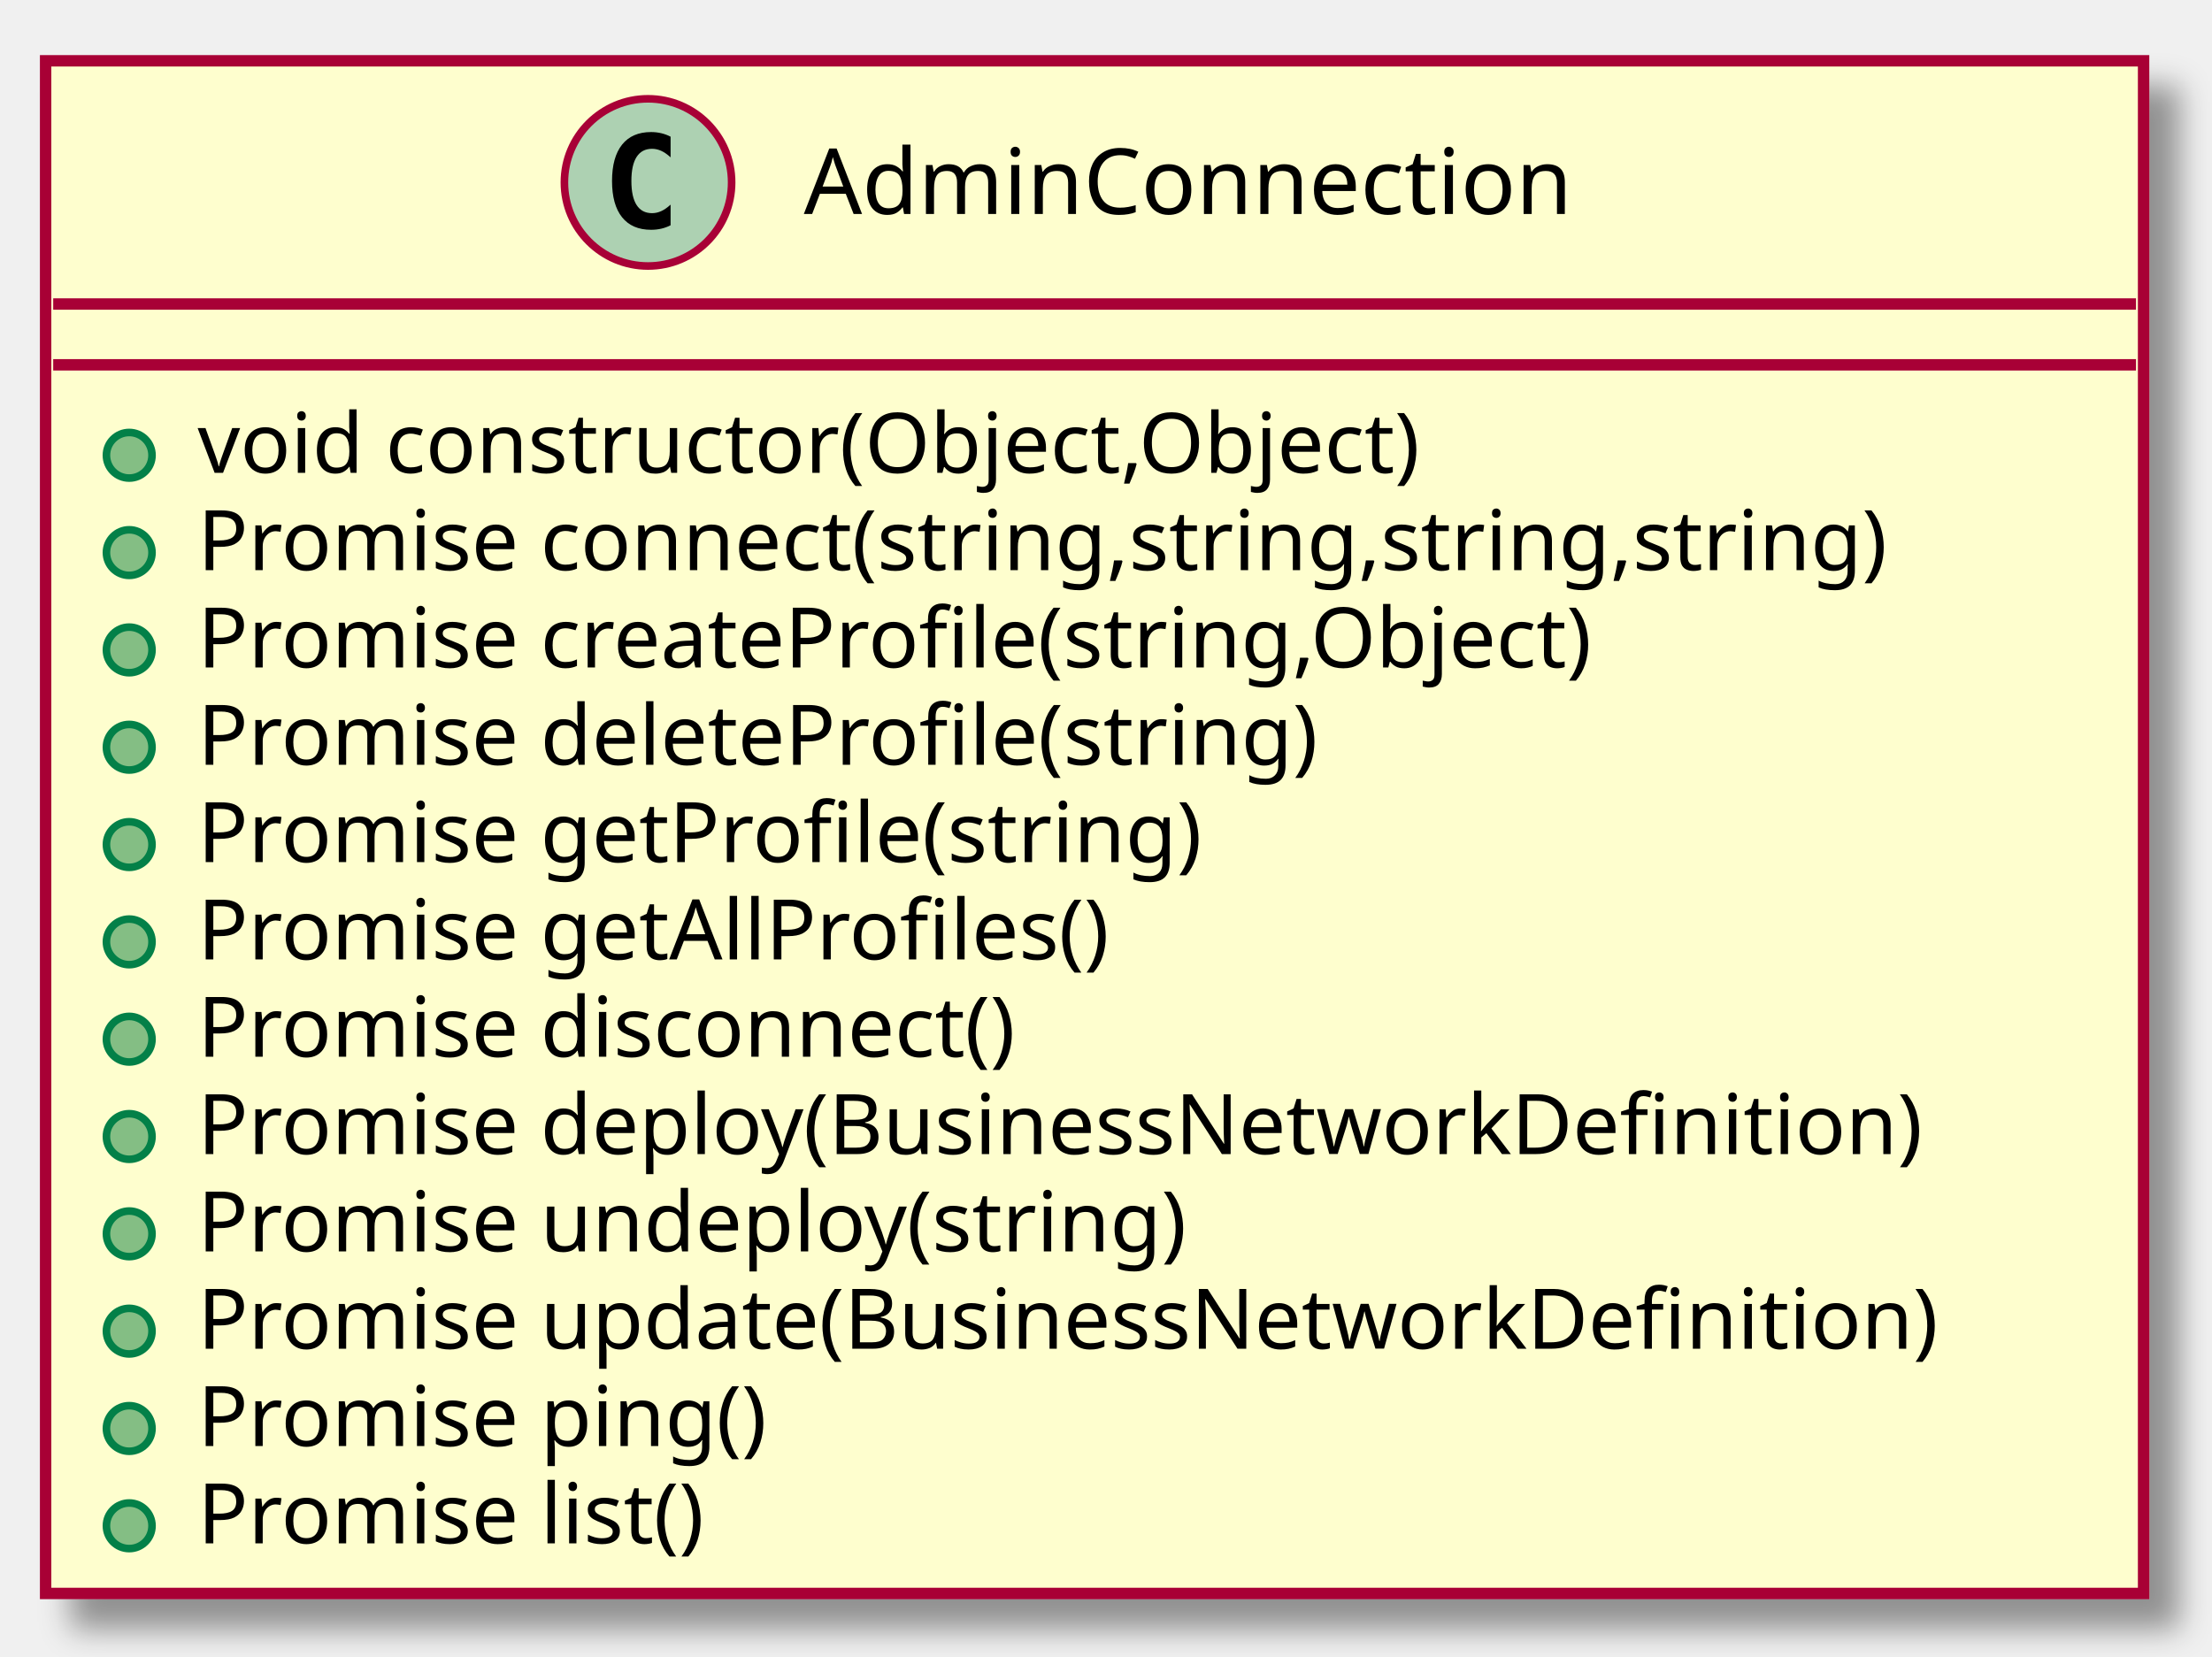
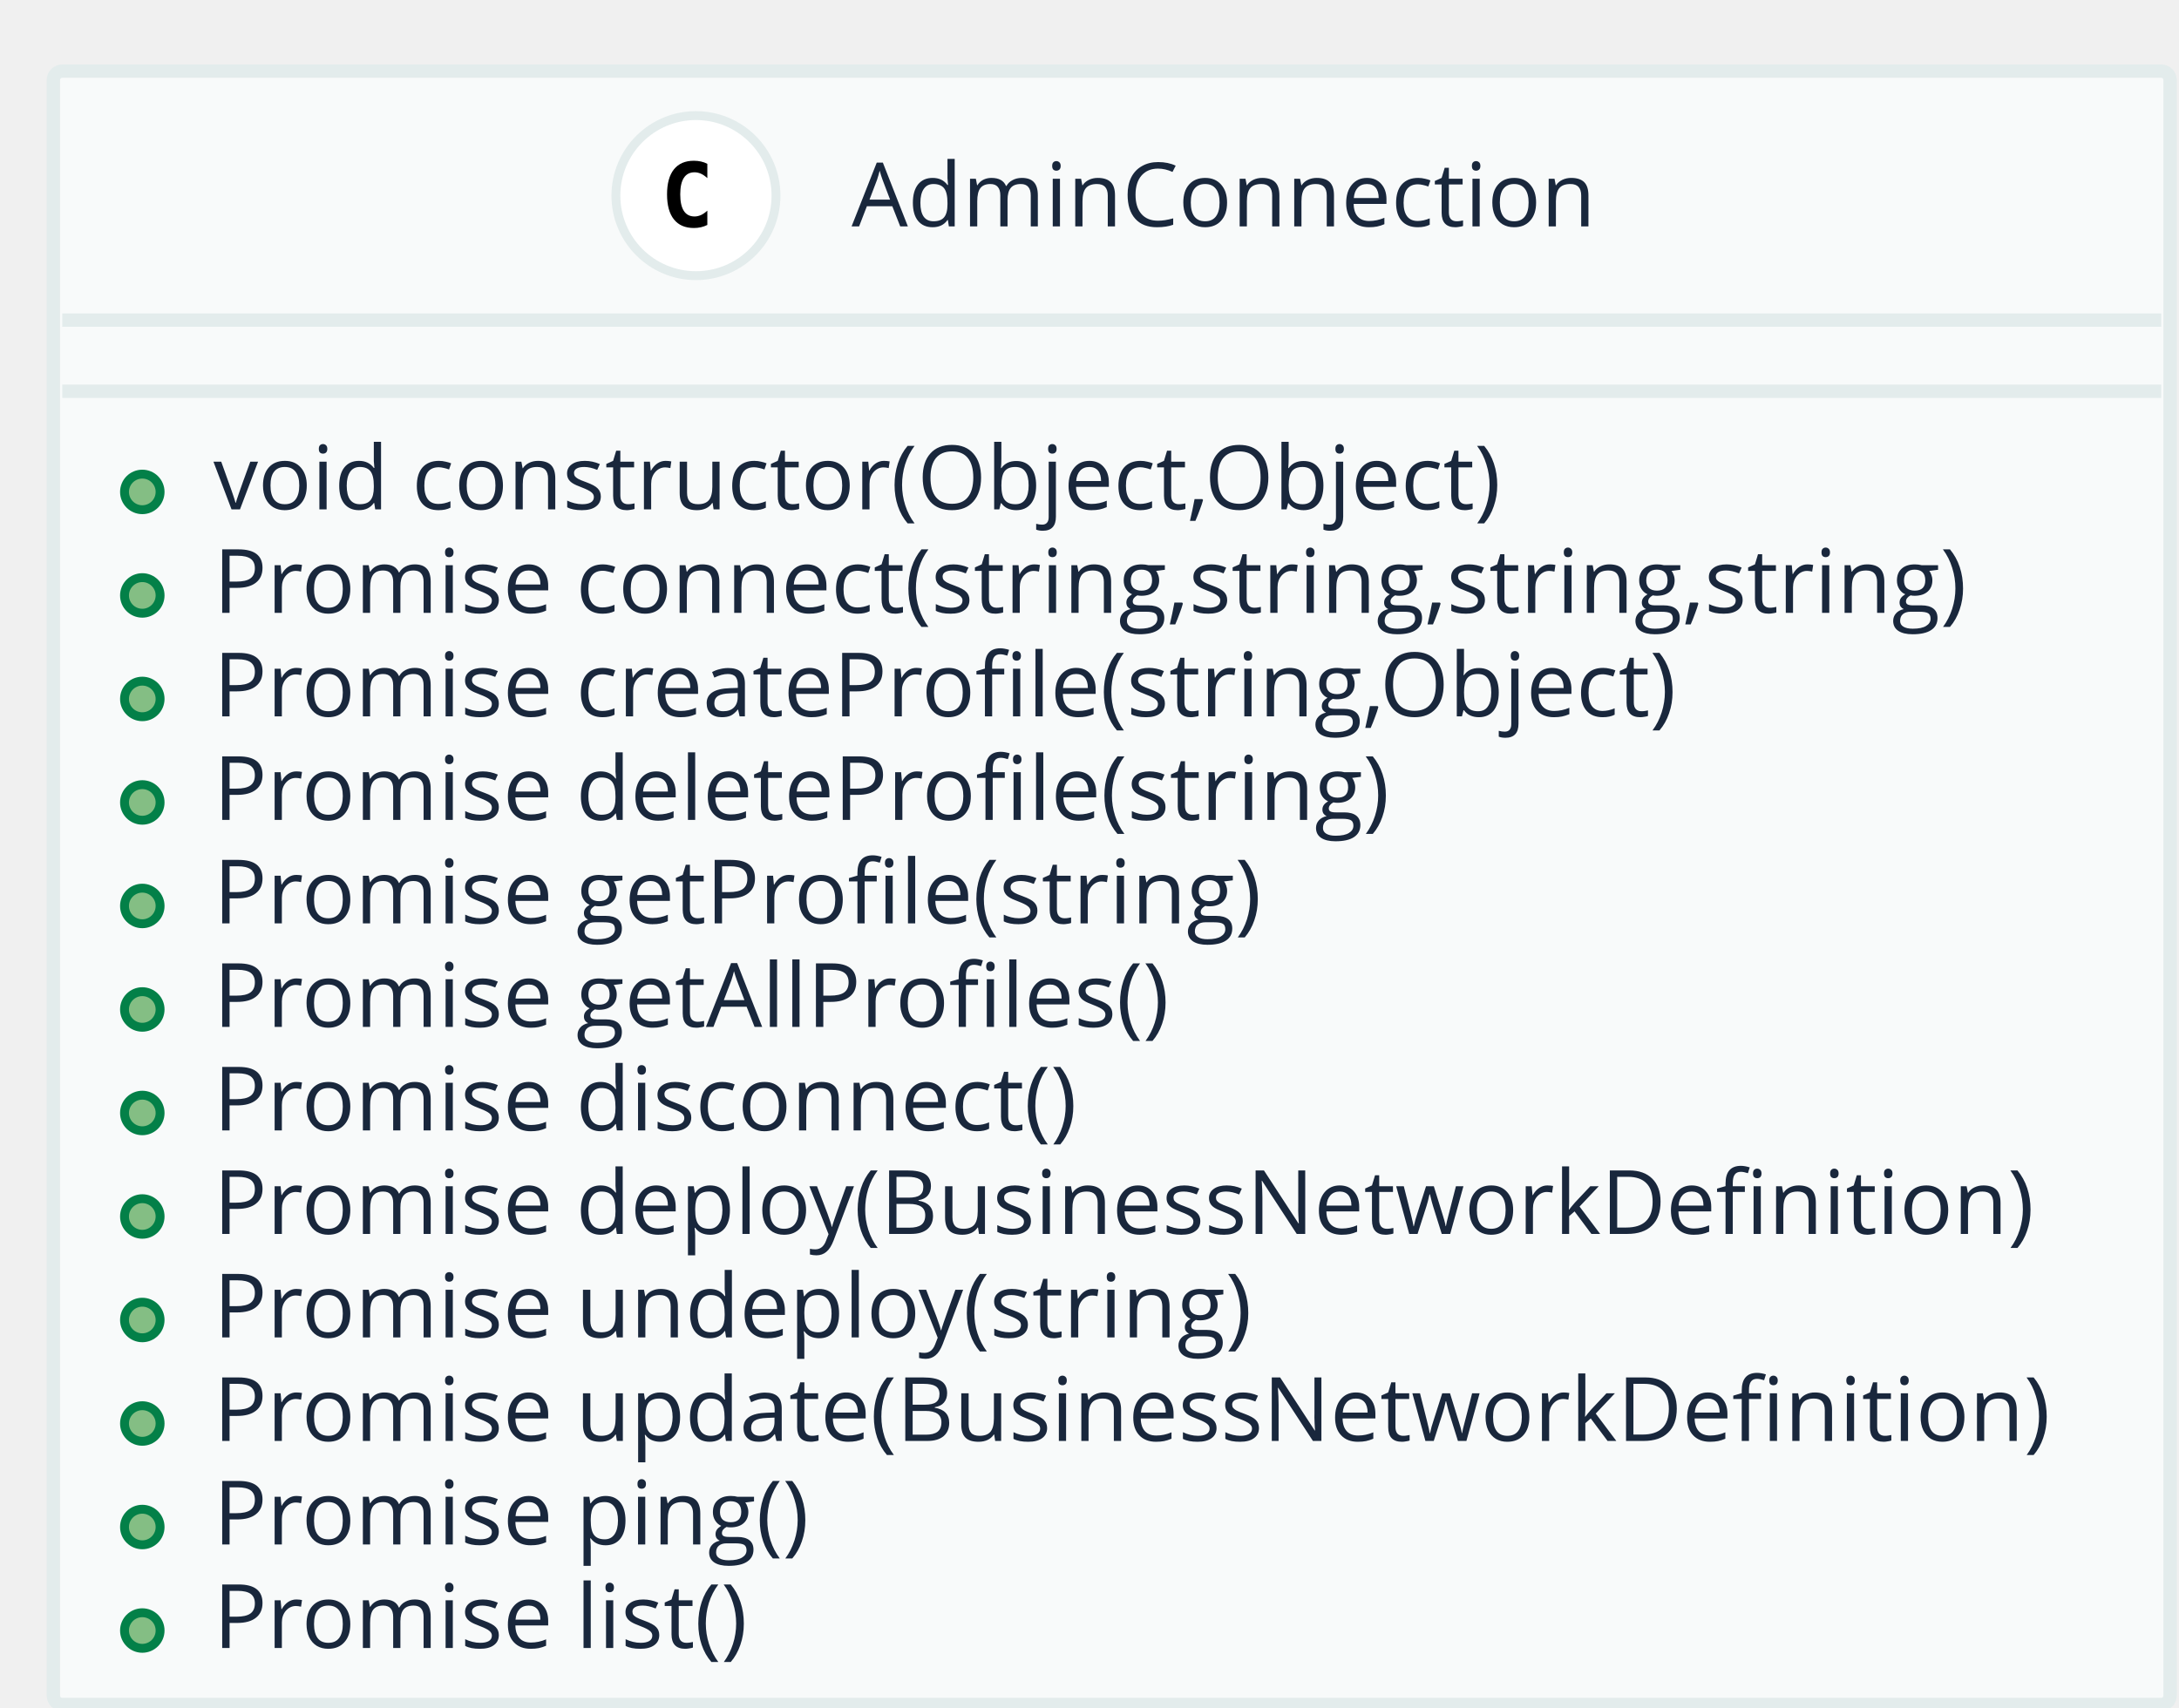
- <svg xmlns="http://www.w3.org/2000/svg" contentScriptType="application/ecmascript" contentStyleType="text/css" height="218px" preserveAspectRatio="none" style="width:291px;height:218px;" version="1.1" viewBox="0 0 291 218" width="291px" zoomAndPan="magnify">
-   <defs>
-     <filter height="300%" id="flf48pa" width="300%" x="-1" y="-1">
-       <feGaussianBlur result="blurOut" stdDeviation="2.0" />
-       <feColorMatrix in="blurOut" result="blurOut2" type="matrix" values="0 0 0 0 0 0 0 0 0 0 0 0 0 0 0 0 0 0 .4 0" />
-       <feOffset dx="4.0" dy="4.0" in="blurOut2" result="blurOut3" />
-       <feBlend in="SourceGraphic" in2="blurOut3" mode="normal" />
-     </filter>
-   </defs>
+ <svg xmlns="http://www.w3.org/2000/svg" contentScriptType="application/ecmascript" contentStyleType="text/css" height="192px" preserveAspectRatio="none" style="width:245px;height:192px;" version="1.1" viewBox="0 0 245 192" width="245px" zoomAndPan="magnify">
+   <defs />
  <g>
-     <rect fill="#FEFECE" filter="url(#flf48pa)" height="201.656" style="stroke: #A80036; stroke-width: 1.5;" width="276" x="6" y="8" />
-     <ellipse cx="85.25" cy="24" fill="#ADD1B2" rx="11" ry="11" style="stroke: #A80036; stroke-width: 1.0;" />
-     <path d="M88.219,29.641 Q87.641,29.938 87,30.086 Q86.359,30.234 85.656,30.234 Q83.156,30.234 81.836,28.586 Q80.516,26.938 80.516,23.812 Q80.516,20.688 81.836,19.031 Q83.156,17.375 85.656,17.375 Q86.359,17.375 87.008,17.531 Q87.656,17.688 88.219,17.984 L88.219,20.703 Q87.594,20.125 87,19.852 Q86.406,19.578 85.781,19.578 Q84.438,19.578 83.75,20.648 Q83.062,21.719 83.062,23.812 Q83.062,25.906 83.75,26.977 Q84.438,28.047 85.781,28.047 Q86.406,28.047 87,27.773 Q87.594,27.5 88.219,26.922 L88.219,29.641 Z " />
-     <text fill="#000000" font-family="sans-serif" font-size="12" lengthAdjust="spacingAndGlyphs" textLength="109" x="105.75" y="28.154">AdminConnection</text>
-     <line style="stroke: #A80036; stroke-width: 1.5;" x1="7" x2="281" y1="40" y2="40" />
-     <line style="stroke: #A80036; stroke-width: 1.5;" x1="7" x2="281" y1="48" y2="48" />
-     <ellipse cx="17" cy="59.902" fill="#84BE84" rx="3" ry="3" style="stroke: #038048; stroke-width: 1.0;" />
-     <text fill="#000000" font-family="sans-serif" font-size="11" lengthAdjust="spacingAndGlyphs" textLength="176" x="26" y="62.21">void constructor(Object,Object)</text>
-     <ellipse cx="17" cy="72.707" fill="#84BE84" rx="3" ry="3" style="stroke: #038048; stroke-width: 1.0;" />
-     <text fill="#000000" font-family="sans-serif" font-size="11" lengthAdjust="spacingAndGlyphs" textLength="247" x="26" y="75.015">Promise connect(string,string,string,string)</text>
-     <ellipse cx="17" cy="85.512" fill="#84BE84" rx="3" ry="3" style="stroke: #038048; stroke-width: 1.0;" />
-     <text fill="#000000" font-family="sans-serif" font-size="11" lengthAdjust="spacingAndGlyphs" textLength="204" x="26" y="87.82">Promise createProfile(string,Object)</text>
-     <ellipse cx="17" cy="98.316" fill="#84BE84" rx="3" ry="3" style="stroke: #038048; stroke-width: 1.0;" />
-     <text fill="#000000" font-family="sans-serif" font-size="11" lengthAdjust="spacingAndGlyphs" textLength="163" x="26" y="100.624">Promise deleteProfile(string)</text>
-     <ellipse cx="17" cy="111.121" fill="#84BE84" rx="3" ry="3" style="stroke: #038048; stroke-width: 1.0;" />
-     <text fill="#000000" font-family="sans-serif" font-size="11" lengthAdjust="spacingAndGlyphs" textLength="146" x="26" y="113.429">Promise getProfile(string)</text>
-     <ellipse cx="17" cy="123.926" fill="#84BE84" rx="3" ry="3" style="stroke: #038048; stroke-width: 1.0;" />
-     <text fill="#000000" font-family="sans-serif" font-size="11" lengthAdjust="spacingAndGlyphs" textLength="133" x="26" y="126.234">Promise getAllProfiles()</text>
-     <ellipse cx="17" cy="136.731" fill="#84BE84" rx="3" ry="3" style="stroke: #038048; stroke-width: 1.0;" />
-     <text fill="#000000" font-family="sans-serif" font-size="11" lengthAdjust="spacingAndGlyphs" textLength="120" x="26" y="139.039">Promise disconnect()</text>
-     <ellipse cx="17" cy="149.535" fill="#84BE84" rx="3" ry="3" style="stroke: #038048; stroke-width: 1.0;" />
-     <text fill="#000000" font-family="sans-serif" font-size="11" lengthAdjust="spacingAndGlyphs" textLength="248" x="26" y="151.843">Promise deploy(BusinessNetworkDefinition)</text>
-     <ellipse cx="17" cy="162.34" fill="#84BE84" rx="3" ry="3" style="stroke: #038048; stroke-width: 1.0;" />
-     <text fill="#000000" font-family="sans-serif" font-size="11" lengthAdjust="spacingAndGlyphs" textLength="143" x="26" y="164.648">Promise undeploy(string)</text>
-     <ellipse cx="17" cy="175.144" fill="#84BE84" rx="3" ry="3" style="stroke: #038048; stroke-width: 1.0;" />
-     <text fill="#000000" font-family="sans-serif" font-size="11" lengthAdjust="spacingAndGlyphs" textLength="250" x="26" y="177.453">Promise update(BusinessNetworkDefinition)</text>
-     <ellipse cx="17" cy="187.949" fill="#84BE84" rx="3" ry="3" style="stroke: #038048; stroke-width: 1.0;" />
-     <text fill="#000000" font-family="sans-serif" font-size="11" lengthAdjust="spacingAndGlyphs" textLength="83" x="26" y="190.257">Promise ping()</text>
-     <ellipse cx="17" cy="200.754" fill="#84BE84" rx="3" ry="3" style="stroke: #038048; stroke-width: 1.0;" />
-     <text fill="#000000" font-family="sans-serif" font-size="11" lengthAdjust="spacingAndGlyphs" textLength="76" x="26" y="203.062">Promise list()</text>
+     <rect fill="#F8FAFA" height="183.688" rx="1" ry="1" style="stroke: #E3ECEC; stroke-width: 1.5;" width="238" x="6" y="8" />
+     <ellipse cx="78.25" cy="22" fill="#FFFFFF" rx="9" ry="9" style="stroke: #E3ECEC; stroke-width: 1.0;" />
+     <path d="M79.531,25.297 Q79.188,25.469 78.812,25.555 Q78.438,25.641 78.016,25.641 Q76.547,25.641 75.773,24.672 Q75,23.703 75,21.859 Q75,20.016 75.773,19.047 Q76.547,18.078 78.016,18.078 Q78.438,18.078 78.82,18.164 Q79.203,18.25 79.531,18.422 L79.531,20.031 Q79.156,19.688 78.805,19.531 Q78.453,19.375 78.094,19.375 Q77.297,19.375 76.891,20 Q76.484,20.625 76.484,21.859 Q76.484,23.094 76.891,23.719 Q77.297,24.344 78.094,24.344 Q78.453,24.344 78.805,24.188 Q79.156,24.031 79.531,23.688 L79.531,25.297 Z " />
+     <text fill="#19273C" font-family="Open Sans" font-size="10" lengthAdjust="spacingAndGlyphs" textLength="86" x="95.75" y="25.462">AdminConnection</text>
+     <line style="stroke: #E3ECEC; stroke-width: 1.5;" x1="7" x2="243" y1="36" y2="36" />
+     <line style="stroke: #E3ECEC; stroke-width: 1.5;" x1="7" x2="243" y1="44" y2="44" />
+     <ellipse cx="16" cy="55.32" fill="#84BE84" rx="2" ry="2" style="stroke: #038048; stroke-width: 1.0;" />
+     <text fill="#19273C" font-family="Open Sans" font-size="10" lengthAdjust="spacingAndGlyphs" textLength="151" x="24" y="57.282">void constructor(Object,Object)</text>
+     <ellipse cx="16" cy="66.961" fill="#84BE84" rx="2" ry="2" style="stroke: #038048; stroke-width: 1.0;" />
+     <text fill="#19273C" font-family="Open Sans" font-size="10" lengthAdjust="spacingAndGlyphs" textLength="206" x="24" y="68.923">Promise connect(string,string,string,string)</text>
+     <ellipse cx="16" cy="78.602" fill="#84BE84" rx="2" ry="2" style="stroke: #038048; stroke-width: 1.0;" />
+     <text fill="#19273C" font-family="Open Sans" font-size="10" lengthAdjust="spacingAndGlyphs" textLength="174" x="24" y="80.564">Promise createProfile(string,Object)</text>
+     <ellipse cx="16" cy="90.242" fill="#84BE84" rx="2" ry="2" style="stroke: #038048; stroke-width: 1.0;" />
+     <text fill="#19273C" font-family="Open Sans" font-size="10" lengthAdjust="spacingAndGlyphs" textLength="139" x="24" y="92.204">Promise deleteProfile(string)</text>
+     <ellipse cx="16" cy="101.883" fill="#84BE84" rx="2" ry="2" style="stroke: #038048; stroke-width: 1.0;" />
+     <text fill="#19273C" font-family="Open Sans" font-size="10" lengthAdjust="spacingAndGlyphs" textLength="125" x="24" y="103.845">Promise getProfile(string)</text>
+     <ellipse cx="16" cy="113.523" fill="#84BE84" rx="2" ry="2" style="stroke: #038048; stroke-width: 1.0;" />
+     <text fill="#19273C" font-family="Open Sans" font-size="10" lengthAdjust="spacingAndGlyphs" textLength="114" x="24" y="115.485">Promise getAllProfiles()</text>
+     <ellipse cx="16" cy="125.164" fill="#84BE84" rx="2" ry="2" style="stroke: #038048; stroke-width: 1.0;" />
+     <text fill="#19273C" font-family="Open Sans" font-size="10" lengthAdjust="spacingAndGlyphs" textLength="102" x="24" y="127.126">Promise disconnect()</text>
+     <ellipse cx="16" cy="136.805" fill="#84BE84" rx="2" ry="2" style="stroke: #038048; stroke-width: 1.0;" />
+     <text fill="#19273C" font-family="Open Sans" font-size="10" lengthAdjust="spacingAndGlyphs" textLength="212" x="24" y="138.767">Promise deploy(BusinessNetworkDefinition)</text>
+     <ellipse cx="16" cy="148.445" fill="#84BE84" rx="2" ry="2" style="stroke: #038048; stroke-width: 1.0;" />
+     <text fill="#19273C" font-family="Open Sans" font-size="10" lengthAdjust="spacingAndGlyphs" textLength="122" x="24" y="150.407">Promise undeploy(string)</text>
+     <ellipse cx="16" cy="160.086" fill="#84BE84" rx="2" ry="2" style="stroke: #038048; stroke-width: 1.0;" />
+     <text fill="#19273C" font-family="Open Sans" font-size="10" lengthAdjust="spacingAndGlyphs" textLength="214" x="24" y="162.048">Promise update(BusinessNetworkDefinition)</text>
+     <ellipse cx="16" cy="171.727" fill="#84BE84" rx="2" ry="2" style="stroke: #038048; stroke-width: 1.0;" />
+     <text fill="#19273C" font-family="Open Sans" font-size="10" lengthAdjust="spacingAndGlyphs" textLength="71" x="24" y="173.689">Promise ping()</text>
+     <ellipse cx="16" cy="183.367" fill="#84BE84" rx="2" ry="2" style="stroke: #038048; stroke-width: 1.0;" />
+     <text fill="#19273C" font-family="Open Sans" font-size="10" lengthAdjust="spacingAndGlyphs" textLength="64" x="24" y="185.329">Promise list()</text>
  </g>
</svg>
